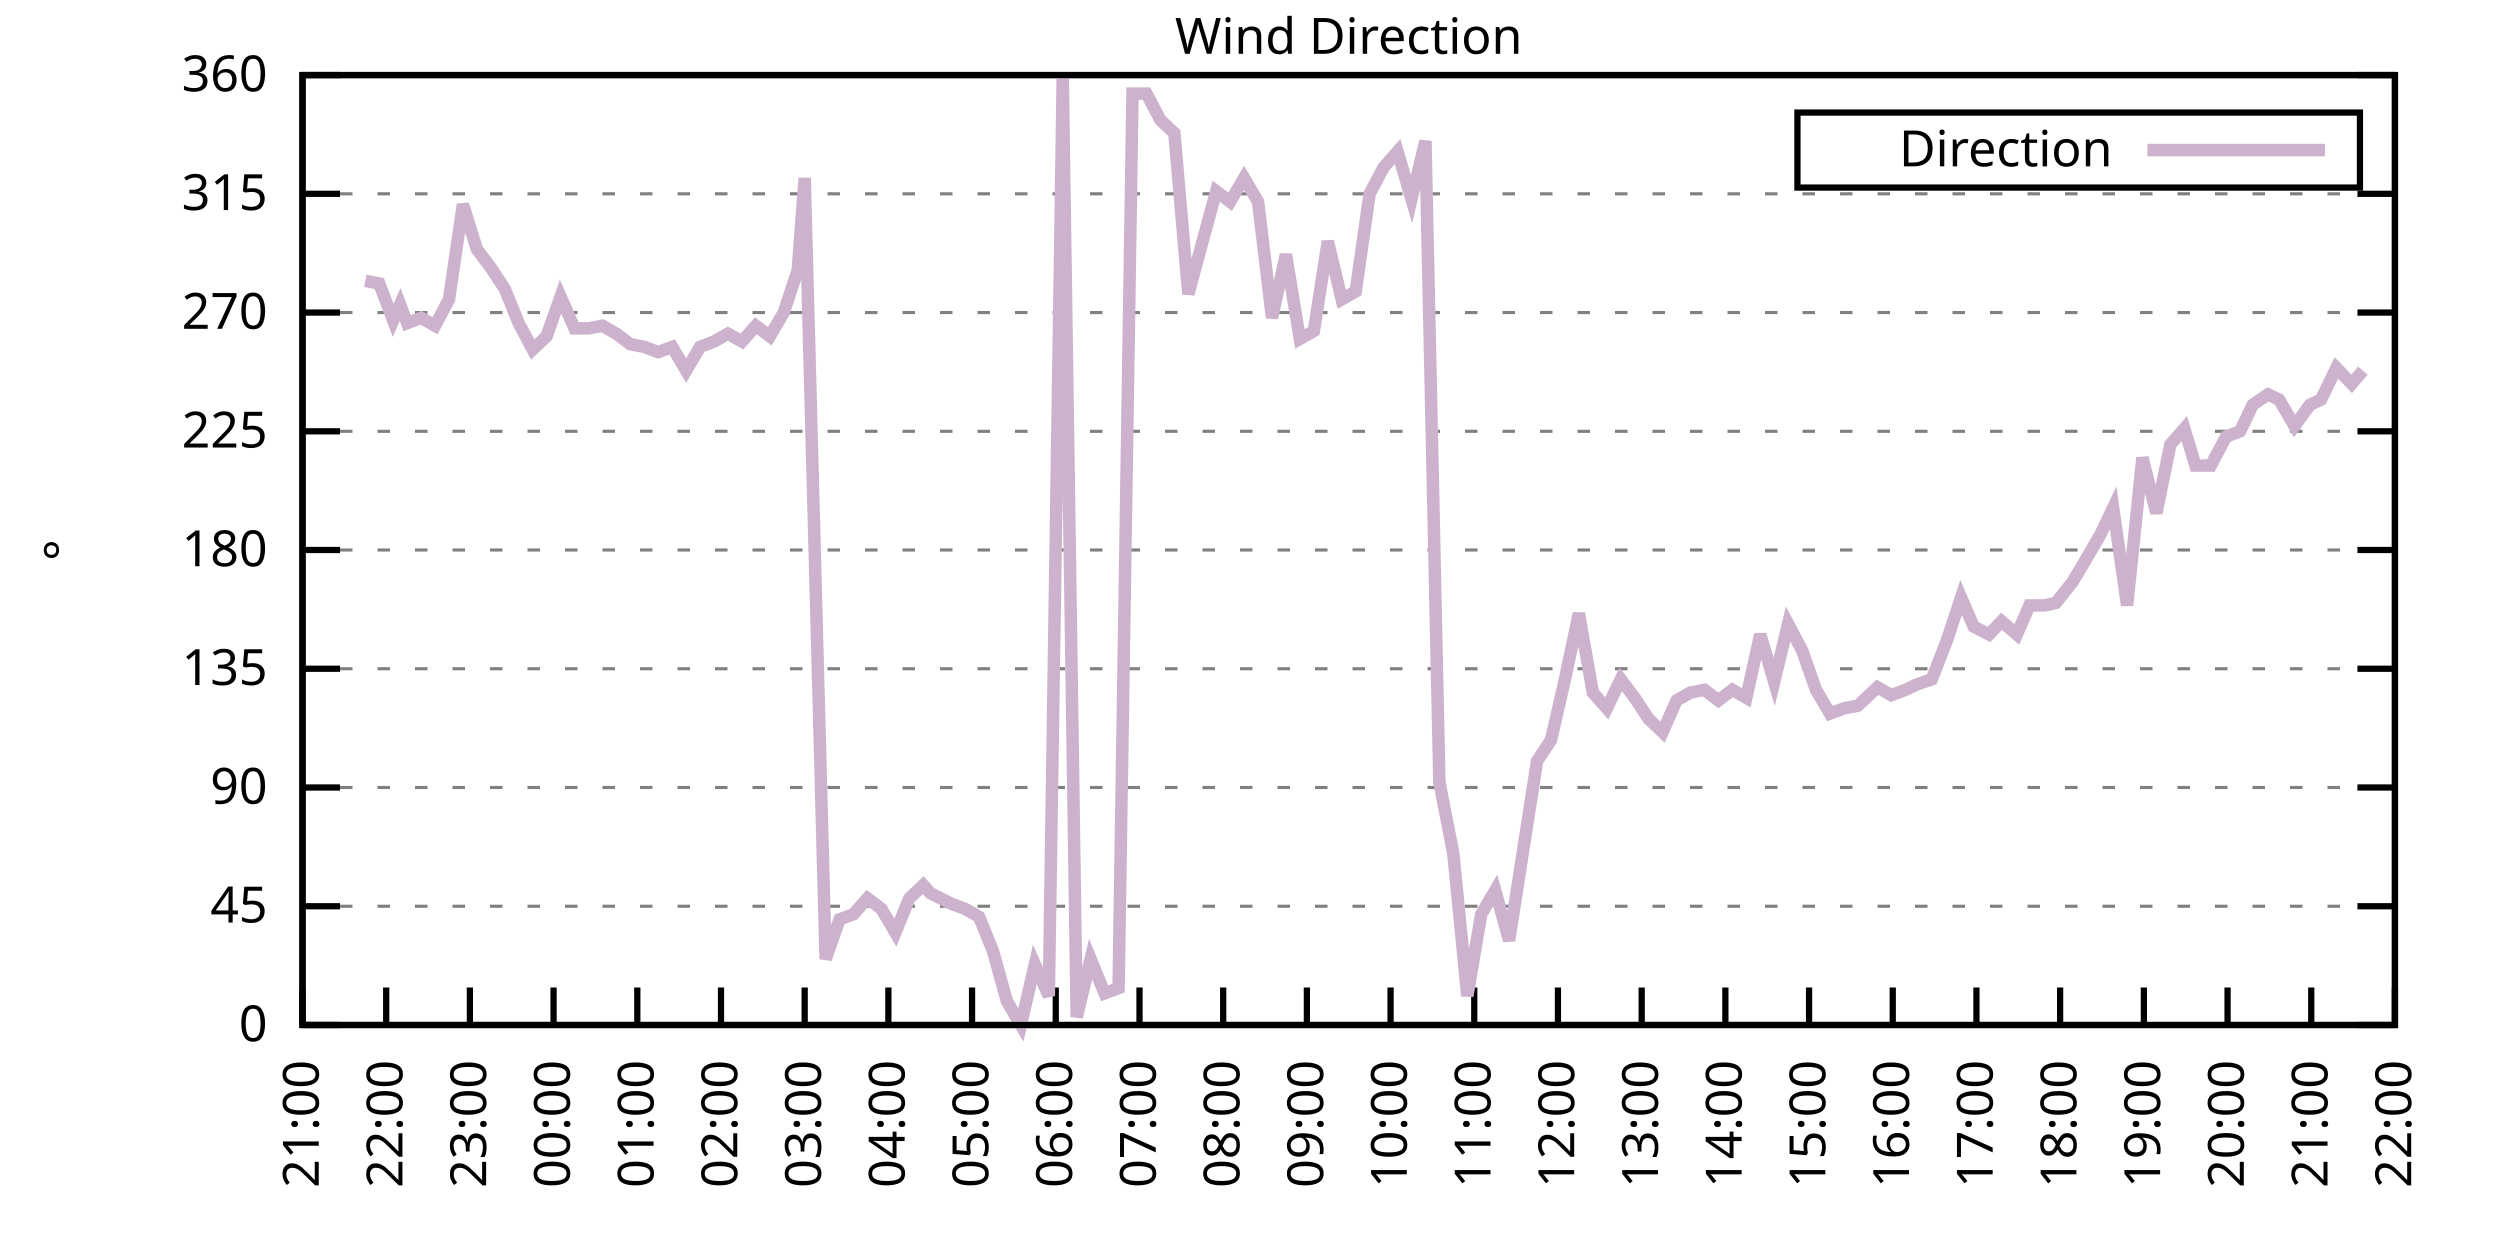
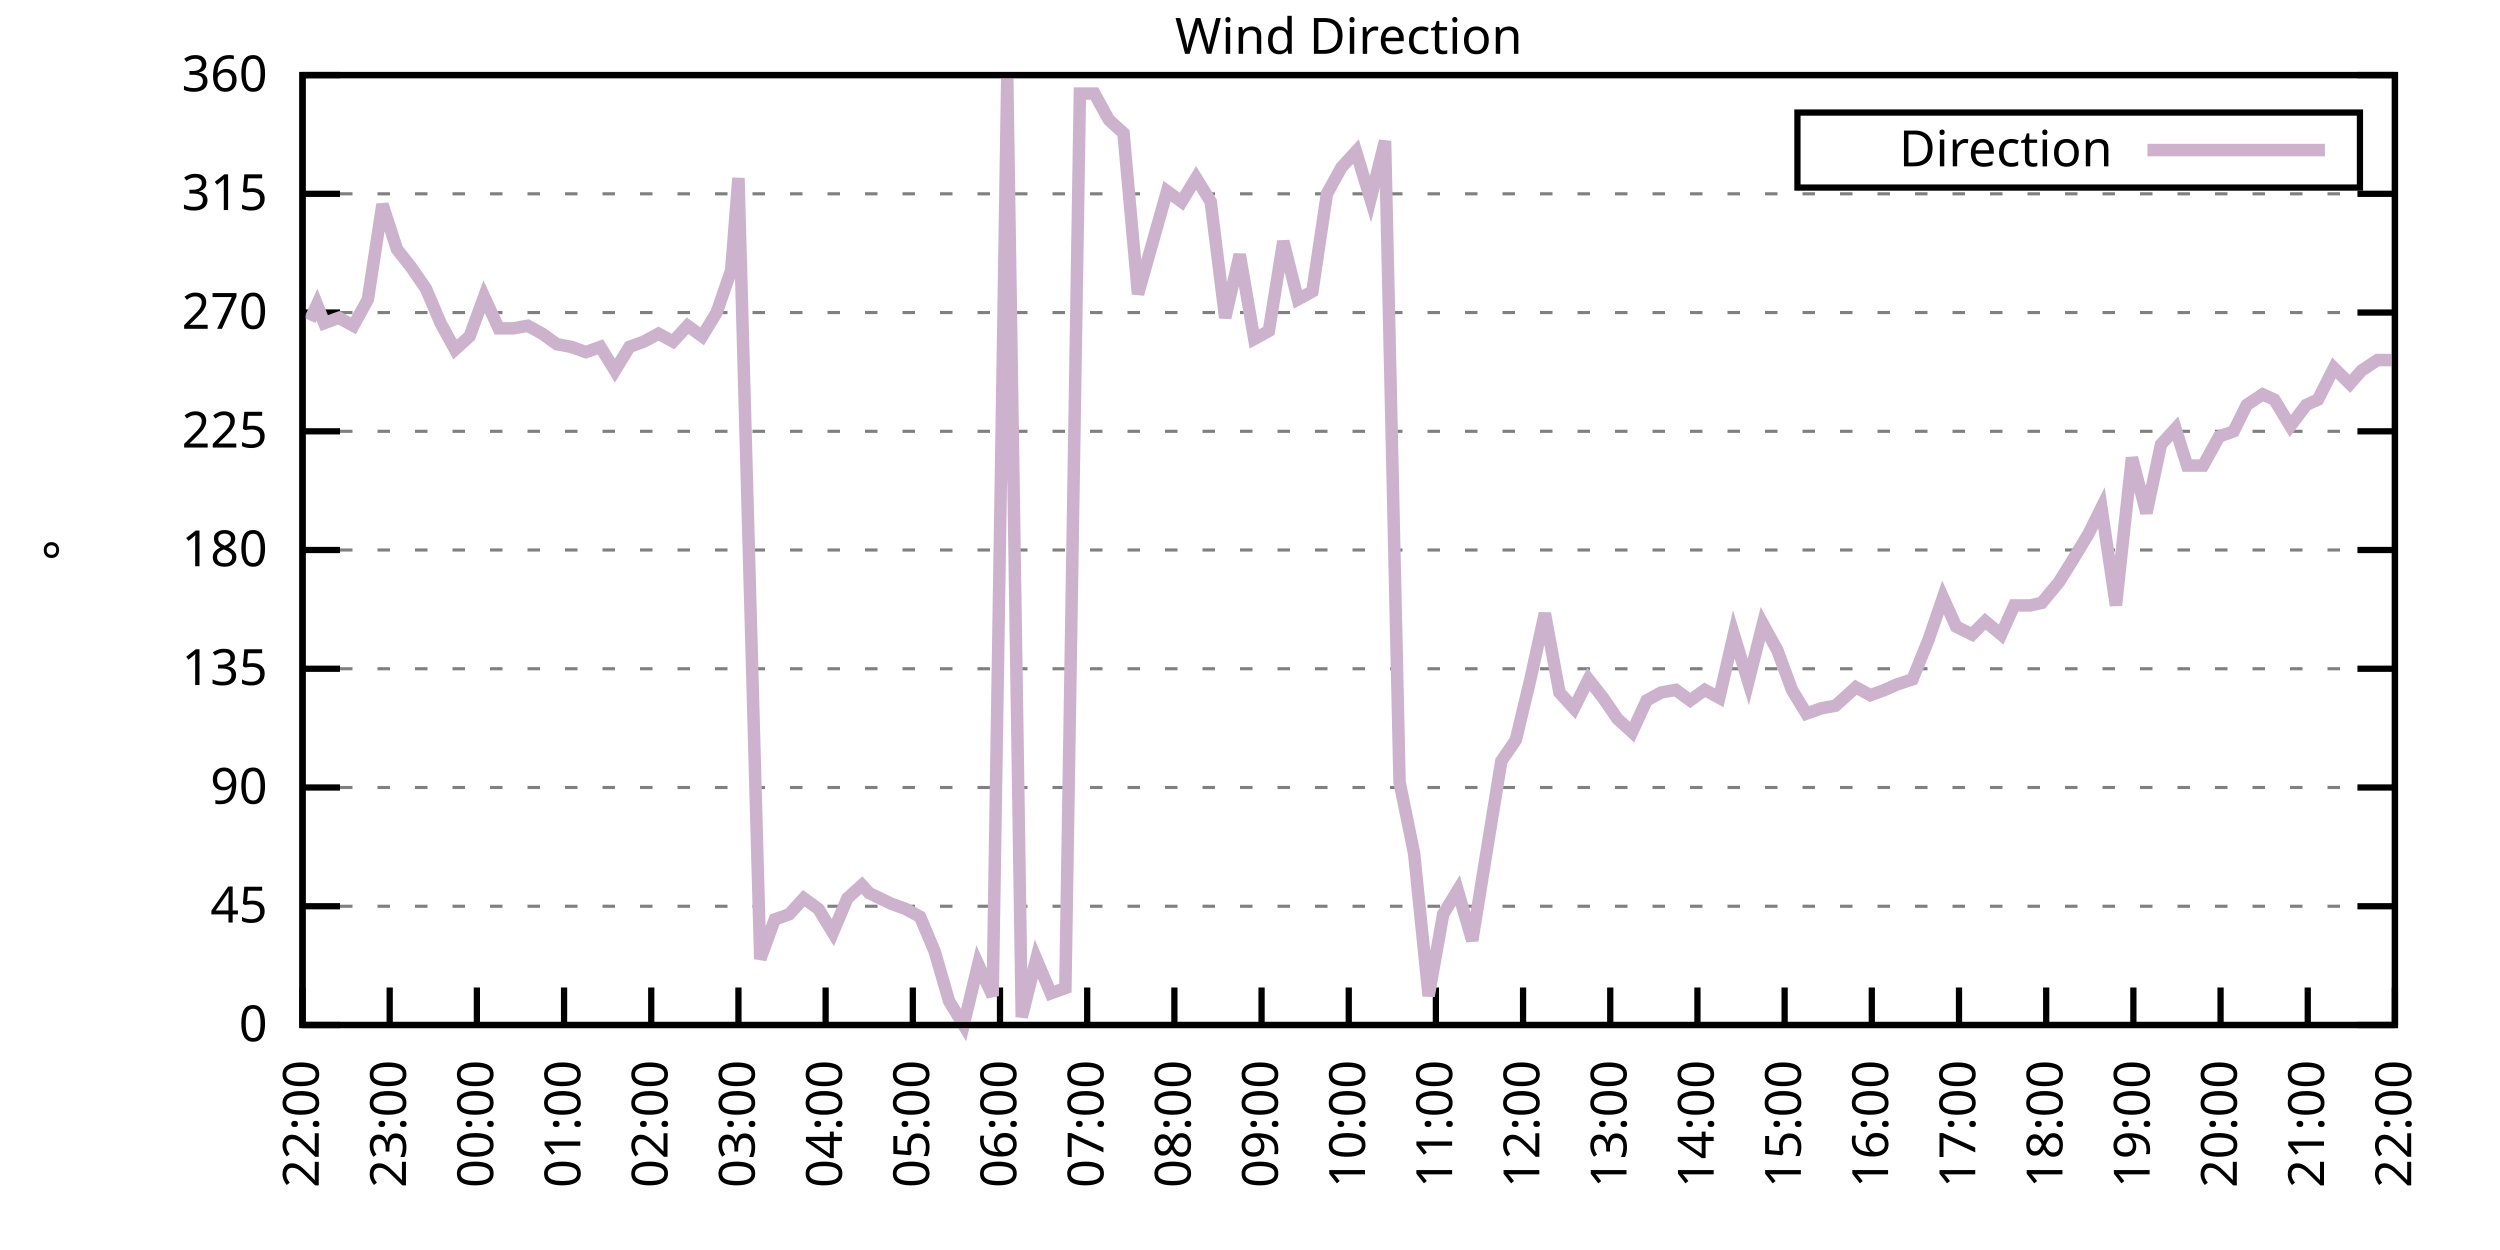
<svg xmlns="http://www.w3.org/2000/svg" xmlns:xlink="http://www.w3.org/1999/xlink" width="400" height="200" viewBox="0 0 400 200">
  <g id="gnuplot_canvas">
    <rect x="0" y="0" width="400" height="200" fill="none" />
    <defs>
      <circle id="gpDot" r="0.5" stroke-width="0.5" stroke="currentColor" />
      <path id="gpPt0" stroke-width="0.333" stroke="currentColor" d="M-1,0 h2 M0,-1 v2" />
      <path id="gpPt1" stroke-width="0.333" stroke="currentColor" d="M-1,-1 L1,1 M1,-1 L-1,1" />
      <path id="gpPt2" stroke-width="0.333" stroke="currentColor" d="M-1,0 L1,0 M0,-1 L0,1 M-1,-1 L1,1 M-1,1 L1,-1" />
      <rect id="gpPt3" stroke-width="0.333" stroke="currentColor" x="-1" y="-1" width="2" height="2" />
      <rect id="gpPt4" stroke-width="0.333" stroke="currentColor" fill="currentColor" x="-1" y="-1" width="2" height="2" />
      <circle id="gpPt5" stroke-width="0.333" stroke="currentColor" cx="0" cy="0" r="1" />
      <use xlink:href="#gpPt5" id="gpPt6" fill="currentColor" stroke="none" />
      <path id="gpPt7" stroke-width="0.333" stroke="currentColor" d="M0,-1.33 L-1.33,0.67 L1.33,0.67 z" />
      <use xlink:href="#gpPt7" id="gpPt8" fill="currentColor" stroke="none" />
      <use xlink:href="#gpPt7" id="gpPt9" stroke="currentColor" transform="rotate(180)" />
      <use xlink:href="#gpPt9" id="gpPt10" fill="currentColor" stroke="none" />
      <use xlink:href="#gpPt3" id="gpPt11" stroke="currentColor" transform="rotate(45)" />
      <use xlink:href="#gpPt11" id="gpPt12" fill="currentColor" stroke="none" />
      <path id="gpPt13" stroke-width="0.333" stroke="currentColor" d="M0,1.330 L1.265,0.411 L0.782,-1.067 L-0.782,-1.076 L-1.265,0.411 z" />
      <use xlink:href="#gpPt13" id="gpPt14" fill="currentColor" stroke="none" />
      <filter id="textbox" filterUnits="objectBoundingBox" x="0" y="0" height="1" width="1">
        <feFlood flood-color="white" flood-opacity="1" result="bgnd" />
        <feComposite in="SourceGraphic" in2="bgnd" operator="atop" />
      </filter>
      <filter id="greybox" filterUnits="objectBoundingBox" x="0" y="0" height="1" width="1">
        <feFlood flood-color="lightgrey" flood-opacity="1" result="grey" />
        <feComposite in="SourceGraphic" in2="grey" operator="atop" />
      </filter>
    </defs>
    <g fill="none" color="white" stroke="currentColor" stroke-width="1.00" stroke-linecap="butt" stroke-linejoin="miter">
</g>
    <g fill="none" color="black" stroke="currentColor" stroke-width="1.00" stroke-linecap="butt" stroke-linejoin="miter">
      <g stroke="none" shape-rendering="crispEdges">
        <polygon fill="rgb(255, 255, 255)" points="48.40,164.00 383.18,164.00 383.18,12.02 48.40,12.02 " />
      </g>
    </g>
    <g fill="none" color="black" stroke="currentColor" stroke-width="1.00" stroke-linecap="butt" stroke-linejoin="miter">
</g>
    <g fill="none" color="black" stroke="black" stroke-width="0.50" stroke-linecap="butt" stroke-linejoin="miter">
</g>
    <g fill="none" color="gray" stroke="currentColor" stroke-width="0.50" stroke-linecap="butt" stroke-linejoin="miter">
      <path stroke="gray" stroke-dasharray="2,4" class="gridline" d="M48.40,164.00 L383.19,164.00  " />
    </g>
    <g fill="none" color="gray" stroke="gray" stroke-width="1.00" stroke-linecap="butt" stroke-linejoin="miter">
</g>
    <g fill="none" color="black" stroke="currentColor" stroke-width="1.00" stroke-linecap="butt" stroke-linejoin="miter">
      <path stroke="black" d="M48.40,164.00 L54.40,164.00 M383.19,164.00 L377.19,164.00  " />
      <g transform="translate(42.80,166.60)" stroke="none" fill="black" font-family="Sans" font-size="8.00" text-anchor="end">
        <text>
          <tspan font-family="Sans"> 0</tspan>
        </text>
      </g>
    </g>
    <g fill="none" color="black" stroke="currentColor" stroke-width="1.00" stroke-linecap="butt" stroke-linejoin="miter">
</g>
    <g fill="none" color="black" stroke="black" stroke-width="0.50" stroke-linecap="butt" stroke-linejoin="miter">
</g>
    <g fill="none" color="gray" stroke="currentColor" stroke-width="0.50" stroke-linecap="butt" stroke-linejoin="miter">
      <path stroke="gray" stroke-dasharray="2,4" class="gridline" d="M48.40,145.00 L383.19,145.00  " />
    </g>
    <g fill="none" color="gray" stroke="gray" stroke-width="1.00" stroke-linecap="butt" stroke-linejoin="miter">
</g>
    <g fill="none" color="black" stroke="currentColor" stroke-width="1.00" stroke-linecap="butt" stroke-linejoin="miter">
      <path stroke="black" d="M48.40,145.00 L54.40,145.00 M383.19,145.00 L377.19,145.00  " />
      <g transform="translate(42.80,147.60)" stroke="none" fill="black" font-family="Sans" font-size="8.00" text-anchor="end">
        <text>
          <tspan font-family="Sans"> 45</tspan>
        </text>
      </g>
    </g>
    <g fill="none" color="black" stroke="currentColor" stroke-width="1.00" stroke-linecap="butt" stroke-linejoin="miter">
</g>
    <g fill="none" color="black" stroke="black" stroke-width="0.50" stroke-linecap="butt" stroke-linejoin="miter">
</g>
    <g fill="none" color="gray" stroke="currentColor" stroke-width="0.50" stroke-linecap="butt" stroke-linejoin="miter">
      <path stroke="gray" stroke-dasharray="2,4" class="gridline" d="M48.40,126.00 L383.19,126.00  " />
    </g>
    <g fill="none" color="gray" stroke="gray" stroke-width="1.00" stroke-linecap="butt" stroke-linejoin="miter">
</g>
    <g fill="none" color="black" stroke="currentColor" stroke-width="1.00" stroke-linecap="butt" stroke-linejoin="miter">
      <path stroke="black" d="M48.40,126.00 L54.40,126.00 M383.19,126.00 L377.19,126.00  " />
      <g transform="translate(42.80,128.60)" stroke="none" fill="black" font-family="Sans" font-size="8.00" text-anchor="end">
        <text>
          <tspan font-family="Sans"> 90</tspan>
        </text>
      </g>
    </g>
    <g fill="none" color="black" stroke="currentColor" stroke-width="1.00" stroke-linecap="butt" stroke-linejoin="miter">
</g>
    <g fill="none" color="black" stroke="black" stroke-width="0.50" stroke-linecap="butt" stroke-linejoin="miter">
</g>
    <g fill="none" color="gray" stroke="currentColor" stroke-width="0.50" stroke-linecap="butt" stroke-linejoin="miter">
      <path stroke="gray" stroke-dasharray="2,4" class="gridline" d="M48.40,107.00 L383.19,107.00  " />
    </g>
    <g fill="none" color="gray" stroke="gray" stroke-width="1.00" stroke-linecap="butt" stroke-linejoin="miter">
</g>
    <g fill="none" color="black" stroke="currentColor" stroke-width="1.00" stroke-linecap="butt" stroke-linejoin="miter">
      <path stroke="black" d="M48.40,107.00 L54.40,107.00 M383.19,107.00 L377.19,107.00  " />
      <g transform="translate(42.80,109.60)" stroke="none" fill="black" font-family="Sans" font-size="8.00" text-anchor="end">
        <text>
          <tspan font-family="Sans"> 135</tspan>
        </text>
      </g>
    </g>
    <g fill="none" color="black" stroke="currentColor" stroke-width="1.00" stroke-linecap="butt" stroke-linejoin="miter">
</g>
    <g fill="none" color="black" stroke="black" stroke-width="0.50" stroke-linecap="butt" stroke-linejoin="miter">
</g>
    <g fill="none" color="gray" stroke="currentColor" stroke-width="0.50" stroke-linecap="butt" stroke-linejoin="miter">
      <path stroke="gray" stroke-dasharray="2,4" class="gridline" d="M48.40,88.00 L383.19,88.00  " />
    </g>
    <g fill="none" color="gray" stroke="gray" stroke-width="1.00" stroke-linecap="butt" stroke-linejoin="miter">
</g>
    <g fill="none" color="black" stroke="currentColor" stroke-width="1.00" stroke-linecap="butt" stroke-linejoin="miter">
      <path stroke="black" d="M48.40,88.00 L54.40,88.00 M383.19,88.00 L377.19,88.00  " />
      <g transform="translate(42.80,90.60)" stroke="none" fill="black" font-family="Sans" font-size="8.00" text-anchor="end">
        <text>
          <tspan font-family="Sans"> 180</tspan>
        </text>
      </g>
    </g>
    <g fill="none" color="black" stroke="currentColor" stroke-width="1.00" stroke-linecap="butt" stroke-linejoin="miter">
</g>
    <g fill="none" color="black" stroke="black" stroke-width="0.50" stroke-linecap="butt" stroke-linejoin="miter">
</g>
    <g fill="none" color="gray" stroke="currentColor" stroke-width="0.50" stroke-linecap="butt" stroke-linejoin="miter">
      <path stroke="gray" stroke-dasharray="2,4" class="gridline" d="M48.40,69.01 L383.19,69.01  " />
    </g>
    <g fill="none" color="gray" stroke="gray" stroke-width="1.00" stroke-linecap="butt" stroke-linejoin="miter">
</g>
    <g fill="none" color="black" stroke="currentColor" stroke-width="1.00" stroke-linecap="butt" stroke-linejoin="miter">
      <path stroke="black" d="M48.40,69.01 L54.40,69.01 M383.19,69.01 L377.19,69.01  " />
      <g transform="translate(42.80,71.61)" stroke="none" fill="black" font-family="Sans" font-size="8.00" text-anchor="end">
        <text>
          <tspan font-family="Sans"> 225</tspan>
        </text>
      </g>
    </g>
    <g fill="none" color="black" stroke="currentColor" stroke-width="1.00" stroke-linecap="butt" stroke-linejoin="miter">
</g>
    <g fill="none" color="black" stroke="black" stroke-width="0.50" stroke-linecap="butt" stroke-linejoin="miter">
</g>
    <g fill="none" color="gray" stroke="currentColor" stroke-width="0.50" stroke-linecap="butt" stroke-linejoin="miter">
      <path stroke="gray" stroke-dasharray="2,4" class="gridline" d="M48.40,50.01 L383.19,50.01  " />
    </g>
    <g fill="none" color="gray" stroke="gray" stroke-width="1.00" stroke-linecap="butt" stroke-linejoin="miter">
</g>
    <g fill="none" color="black" stroke="currentColor" stroke-width="1.00" stroke-linecap="butt" stroke-linejoin="miter">
      <path stroke="black" d="M48.40,50.01 L54.40,50.01 M383.19,50.01 L377.19,50.01  " />
      <g transform="translate(42.80,52.61)" stroke="none" fill="black" font-family="Sans" font-size="8.00" text-anchor="end">
        <text>
          <tspan font-family="Sans"> 270</tspan>
        </text>
      </g>
    </g>
    <g fill="none" color="black" stroke="currentColor" stroke-width="1.00" stroke-linecap="butt" stroke-linejoin="miter">
</g>
    <g fill="none" color="black" stroke="black" stroke-width="0.50" stroke-linecap="butt" stroke-linejoin="miter">
</g>
    <g fill="none" color="gray" stroke="currentColor" stroke-width="0.50" stroke-linecap="butt" stroke-linejoin="miter">
      <path stroke="gray" stroke-dasharray="2,4" class="gridline" d="M48.40,31.01 L383.19,31.01  " />
    </g>
    <g fill="none" color="gray" stroke="gray" stroke-width="1.00" stroke-linecap="butt" stroke-linejoin="miter">
</g>
    <g fill="none" color="black" stroke="currentColor" stroke-width="1.00" stroke-linecap="butt" stroke-linejoin="miter">
      <path stroke="black" d="M48.40,31.01 L54.40,31.01 M383.19,31.01 L377.19,31.01  " />
      <g transform="translate(42.80,33.61)" stroke="none" fill="black" font-family="Sans" font-size="8.00" text-anchor="end">
        <text>
          <tspan font-family="Sans"> 315</tspan>
        </text>
      </g>
    </g>
    <g fill="none" color="black" stroke="currentColor" stroke-width="1.00" stroke-linecap="butt" stroke-linejoin="miter">
</g>
    <g fill="none" color="black" stroke="black" stroke-width="0.50" stroke-linecap="butt" stroke-linejoin="miter">
</g>
    <g fill="none" color="gray" stroke="currentColor" stroke-width="0.50" stroke-linecap="butt" stroke-linejoin="miter">
      <path stroke="gray" stroke-dasharray="2,4" class="gridline" d="M48.40,12.01 L383.19,12.01  " />
    </g>
    <g fill="none" color="gray" stroke="gray" stroke-width="1.00" stroke-linecap="butt" stroke-linejoin="miter">
</g>
    <g fill="none" color="black" stroke="currentColor" stroke-width="1.00" stroke-linecap="butt" stroke-linejoin="miter">
      <path stroke="black" d="M48.40,12.01 L54.40,12.01 M383.19,12.01 L377.19,12.01  " />
      <g transform="translate(42.80,14.61)" stroke="none" fill="black" font-family="Sans" font-size="8.00" text-anchor="end">
        <text>
          <tspan font-family="Sans"> 360</tspan>
        </text>
      </g>
    </g>
    <g fill="none" color="black" stroke="currentColor" stroke-width="1.00" stroke-linecap="butt" stroke-linejoin="miter">
      <path stroke="black" d="M48.40,164.00 L48.40,158.00  " />
      <g transform="translate(51.00,169.60) rotate(270.00)" stroke="none" fill="black" font-family="Sans" font-size="8.00" text-anchor="end">
        <text>
-           <tspan font-family="Sans">21:00</tspan>
-         </text>
-       </g>
-     </g>
-     <g fill="none" color="black" stroke="currentColor" stroke-width="1.00" stroke-linecap="butt" stroke-linejoin="miter">
-       <path stroke="black" d="M61.79,164.00 L61.79,158.00  " />
-       <g transform="translate(64.39,169.60) rotate(270.00)" stroke="none" fill="black" font-family="Sans" font-size="8.00" text-anchor="end">
-         <text>
          <tspan font-family="Sans">22:00</tspan>
        </text>
      </g>
    </g>
    <g fill="none" color="black" stroke="currentColor" stroke-width="1.00" stroke-linecap="butt" stroke-linejoin="miter">
-       <path stroke="black" d="M75.18,164.00 L75.18,158.00  " />
-       <g transform="translate(77.78,169.60) rotate(270.00)" stroke="none" fill="black" font-family="Sans" font-size="8.00" text-anchor="end">
+       <path stroke="black" d="M62.35,164.00 L62.35,158.00  " />
+       <g transform="translate(64.95,169.60) rotate(270.00)" stroke="none" fill="black" font-family="Sans" font-size="8.00" text-anchor="end">
        <text>
          <tspan font-family="Sans">23:00</tspan>
        </text>
      </g>
    </g>
    <g fill="none" color="black" stroke="currentColor" stroke-width="1.00" stroke-linecap="butt" stroke-linejoin="miter">
-       <path stroke="black" d="M88.57,164.00 L88.57,158.00  " />
-       <g transform="translate(91.17,169.60) rotate(270.00)" stroke="none" fill="black" font-family="Sans" font-size="8.00" text-anchor="end">
+       <path stroke="black" d="M76.30,164.00 L76.30,158.00  " />
+       <g transform="translate(78.90,169.60) rotate(270.00)" stroke="none" fill="black" font-family="Sans" font-size="8.00" text-anchor="end">
        <text>
          <tspan font-family="Sans">00:00</tspan>
        </text>
      </g>
    </g>
    <g fill="none" color="black" stroke="currentColor" stroke-width="1.00" stroke-linecap="butt" stroke-linejoin="miter">
-       <path stroke="black" d="M101.97,164.00 L101.97,158.00  " />
-       <g transform="translate(104.57,169.60) rotate(270.00)" stroke="none" fill="black" font-family="Sans" font-size="8.00" text-anchor="end">
+       <path stroke="black" d="M90.25,164.00 L90.25,158.00  " />
+       <g transform="translate(92.85,169.60) rotate(270.00)" stroke="none" fill="black" font-family="Sans" font-size="8.00" text-anchor="end">
        <text>
          <tspan font-family="Sans">01:00</tspan>
        </text>
      </g>
    </g>
    <g fill="none" color="black" stroke="currentColor" stroke-width="1.00" stroke-linecap="butt" stroke-linejoin="miter">
-       <path stroke="black" d="M115.36,164.00 L115.36,158.00  " />
-       <g transform="translate(117.96,169.60) rotate(270.00)" stroke="none" fill="black" font-family="Sans" font-size="8.00" text-anchor="end">
+       <path stroke="black" d="M104.20,164.00 L104.20,158.00  " />
+       <g transform="translate(106.80,169.60) rotate(270.00)" stroke="none" fill="black" font-family="Sans" font-size="8.00" text-anchor="end">
        <text>
          <tspan font-family="Sans">02:00</tspan>
        </text>
      </g>
    </g>
    <g fill="none" color="black" stroke="currentColor" stroke-width="1.00" stroke-linecap="butt" stroke-linejoin="miter">
-       <path stroke="black" d="M128.75,164.00 L128.75,158.00  " />
-       <g transform="translate(131.35,169.60) rotate(270.00)" stroke="none" fill="black" font-family="Sans" font-size="8.00" text-anchor="end">
+       <path stroke="black" d="M118.15,164.00 L118.15,158.00  " />
+       <g transform="translate(120.75,169.60) rotate(270.00)" stroke="none" fill="black" font-family="Sans" font-size="8.00" text-anchor="end">
        <text>
          <tspan font-family="Sans">03:00</tspan>
        </text>
      </g>
    </g>
    <g fill="none" color="black" stroke="currentColor" stroke-width="1.00" stroke-linecap="butt" stroke-linejoin="miter">
-       <path stroke="black" d="M142.14,164.00 L142.14,158.00  " />
-       <g transform="translate(144.74,169.60) rotate(270.00)" stroke="none" fill="black" font-family="Sans" font-size="8.00" text-anchor="end">
+       <path stroke="black" d="M132.10,164.00 L132.10,158.00  " />
+       <g transform="translate(134.70,169.60) rotate(270.00)" stroke="none" fill="black" font-family="Sans" font-size="8.00" text-anchor="end">
        <text>
          <tspan font-family="Sans">04:00</tspan>
        </text>
      </g>
    </g>
    <g fill="none" color="black" stroke="currentColor" stroke-width="1.00" stroke-linecap="butt" stroke-linejoin="miter">
-       <path stroke="black" d="M155.53,164.00 L155.53,158.00  " />
-       <g transform="translate(158.13,169.60) rotate(270.00)" stroke="none" fill="black" font-family="Sans" font-size="8.00" text-anchor="end">
+       <path stroke="black" d="M146.05,164.00 L146.05,158.00  " />
+       <g transform="translate(148.65,169.60) rotate(270.00)" stroke="none" fill="black" font-family="Sans" font-size="8.00" text-anchor="end">
        <text>
          <tspan font-family="Sans">05:00</tspan>
        </text>
      </g>
    </g>
    <g fill="none" color="black" stroke="currentColor" stroke-width="1.00" stroke-linecap="butt" stroke-linejoin="miter">
-       <path stroke="black" d="M168.92,164.00 L168.92,158.00  " />
-       <g transform="translate(171.52,169.60) rotate(270.00)" stroke="none" fill="black" font-family="Sans" font-size="8.00" text-anchor="end">
+       <path stroke="black" d="M160.00,164.00 L160.00,158.00  " />
+       <g transform="translate(162.60,169.60) rotate(270.00)" stroke="none" fill="black" font-family="Sans" font-size="8.00" text-anchor="end">
        <text>
          <tspan font-family="Sans">06:00</tspan>
        </text>
      </g>
    </g>
    <g fill="none" color="black" stroke="currentColor" stroke-width="1.00" stroke-linecap="butt" stroke-linejoin="miter">
-       <path stroke="black" d="M182.32,164.00 L182.32,158.00  " />
-       <g transform="translate(184.92,169.60) rotate(270.00)" stroke="none" fill="black" font-family="Sans" font-size="8.00" text-anchor="end">
+       <path stroke="black" d="M173.95,164.00 L173.95,158.00  " />
+       <g transform="translate(176.55,169.60) rotate(270.00)" stroke="none" fill="black" font-family="Sans" font-size="8.00" text-anchor="end">
        <text>
          <tspan font-family="Sans">07:00</tspan>
        </text>
      </g>
    </g>
    <g fill="none" color="black" stroke="currentColor" stroke-width="1.00" stroke-linecap="butt" stroke-linejoin="miter">
-       <path stroke="black" d="M195.71,164.00 L195.71,158.00  " />
-       <g transform="translate(198.31,169.60) rotate(270.00)" stroke="none" fill="black" font-family="Sans" font-size="8.00" text-anchor="end">
+       <path stroke="black" d="M187.90,164.00 L187.90,158.00  " />
+       <g transform="translate(190.50,169.60) rotate(270.00)" stroke="none" fill="black" font-family="Sans" font-size="8.00" text-anchor="end">
        <text>
          <tspan font-family="Sans">08:00</tspan>
        </text>
      </g>
    </g>
    <g fill="none" color="black" stroke="currentColor" stroke-width="1.00" stroke-linecap="butt" stroke-linejoin="miter">
-       <path stroke="black" d="M209.10,164.00 L209.10,158.00  " />
-       <g transform="translate(211.70,169.60) rotate(270.00)" stroke="none" fill="black" font-family="Sans" font-size="8.00" text-anchor="end">
+       <path stroke="black" d="M201.85,164.00 L201.85,158.00  " />
+       <g transform="translate(204.45,169.60) rotate(270.00)" stroke="none" fill="black" font-family="Sans" font-size="8.00" text-anchor="end">
        <text>
          <tspan font-family="Sans">09:00</tspan>
        </text>
      </g>
    </g>
    <g fill="none" color="black" stroke="currentColor" stroke-width="1.00" stroke-linecap="butt" stroke-linejoin="miter">
-       <path stroke="black" d="M222.49,164.00 L222.49,158.00  " />
-       <g transform="translate(225.09,169.60) rotate(270.00)" stroke="none" fill="black" font-family="Sans" font-size="8.00" text-anchor="end">
+       <path stroke="black" d="M215.80,164.00 L215.80,158.00  " />
+       <g transform="translate(218.40,169.60) rotate(270.00)" stroke="none" fill="black" font-family="Sans" font-size="8.00" text-anchor="end">
        <text>
          <tspan font-family="Sans">10:00</tspan>
        </text>
      </g>
    </g>
    <g fill="none" color="black" stroke="currentColor" stroke-width="1.00" stroke-linecap="butt" stroke-linejoin="miter">
-       <path stroke="black" d="M235.88,164.00 L235.88,158.00  " />
-       <g transform="translate(238.48,169.60) rotate(270.00)" stroke="none" fill="black" font-family="Sans" font-size="8.00" text-anchor="end">
+       <path stroke="black" d="M229.74,164.00 L229.74,158.00  " />
+       <g transform="translate(232.34,169.60) rotate(270.00)" stroke="none" fill="black" font-family="Sans" font-size="8.00" text-anchor="end">
        <text>
          <tspan font-family="Sans">11:00</tspan>
        </text>
      </g>
    </g>
    <g fill="none" color="black" stroke="currentColor" stroke-width="1.00" stroke-linecap="butt" stroke-linejoin="miter">
-       <path stroke="black" d="M249.27,164.00 L249.27,158.00  " />
-       <g transform="translate(251.87,169.60) rotate(270.00)" stroke="none" fill="black" font-family="Sans" font-size="8.00" text-anchor="end">
+       <path stroke="black" d="M243.69,164.00 L243.69,158.00  " />
+       <g transform="translate(246.29,169.60) rotate(270.00)" stroke="none" fill="black" font-family="Sans" font-size="8.00" text-anchor="end">
        <text>
          <tspan font-family="Sans">12:00</tspan>
        </text>
      </g>
    </g>
    <g fill="none" color="black" stroke="currentColor" stroke-width="1.00" stroke-linecap="butt" stroke-linejoin="miter">
-       <path stroke="black" d="M262.67,164.00 L262.67,158.00  " />
-       <g transform="translate(265.27,169.60) rotate(270.00)" stroke="none" fill="black" font-family="Sans" font-size="8.00" text-anchor="end">
+       <path stroke="black" d="M257.64,164.00 L257.64,158.00  " />
+       <g transform="translate(260.24,169.60) rotate(270.00)" stroke="none" fill="black" font-family="Sans" font-size="8.00" text-anchor="end">
        <text>
          <tspan font-family="Sans">13:00</tspan>
        </text>
      </g>
    </g>
    <g fill="none" color="black" stroke="currentColor" stroke-width="1.00" stroke-linecap="butt" stroke-linejoin="miter">
-       <path stroke="black" d="M276.06,164.00 L276.06,158.00  " />
-       <g transform="translate(278.66,169.60) rotate(270.00)" stroke="none" fill="black" font-family="Sans" font-size="8.00" text-anchor="end">
+       <path stroke="black" d="M271.59,164.00 L271.59,158.00  " />
+       <g transform="translate(274.19,169.60) rotate(270.00)" stroke="none" fill="black" font-family="Sans" font-size="8.00" text-anchor="end">
        <text>
          <tspan font-family="Sans">14:00</tspan>
        </text>
      </g>
    </g>
    <g fill="none" color="black" stroke="currentColor" stroke-width="1.00" stroke-linecap="butt" stroke-linejoin="miter">
-       <path stroke="black" d="M289.45,164.00 L289.45,158.00  " />
-       <g transform="translate(292.05,169.60) rotate(270.00)" stroke="none" fill="black" font-family="Sans" font-size="8.00" text-anchor="end">
+       <path stroke="black" d="M285.54,164.00 L285.54,158.00  " />
+       <g transform="translate(288.14,169.60) rotate(270.00)" stroke="none" fill="black" font-family="Sans" font-size="8.00" text-anchor="end">
        <text>
          <tspan font-family="Sans">15:00</tspan>
        </text>
      </g>
    </g>
    <g fill="none" color="black" stroke="currentColor" stroke-width="1.00" stroke-linecap="butt" stroke-linejoin="miter">
-       <path stroke="black" d="M302.84,164.00 L302.84,158.00  " />
-       <g transform="translate(305.44,169.60) rotate(270.00)" stroke="none" fill="black" font-family="Sans" font-size="8.00" text-anchor="end">
+       <path stroke="black" d="M299.49,164.00 L299.49,158.00  " />
+       <g transform="translate(302.09,169.60) rotate(270.00)" stroke="none" fill="black" font-family="Sans" font-size="8.00" text-anchor="end">
        <text>
          <tspan font-family="Sans">16:00</tspan>
        </text>
      </g>
    </g>
    <g fill="none" color="black" stroke="currentColor" stroke-width="1.00" stroke-linecap="butt" stroke-linejoin="miter">
-       <path stroke="black" d="M316.23,164.00 L316.23,158.00  " />
-       <g transform="translate(318.83,169.60) rotate(270.00)" stroke="none" fill="black" font-family="Sans" font-size="8.00" text-anchor="end">
+       <path stroke="black" d="M313.44,164.00 L313.44,158.00  " />
+       <g transform="translate(316.04,169.60) rotate(270.00)" stroke="none" fill="black" font-family="Sans" font-size="8.00" text-anchor="end">
        <text>
          <tspan font-family="Sans">17:00</tspan>
        </text>
      </g>
    </g>
    <g fill="none" color="black" stroke="currentColor" stroke-width="1.00" stroke-linecap="butt" stroke-linejoin="miter">
-       <path stroke="black" d="M329.62,164.00 L329.62,158.00  " />
-       <g transform="translate(332.22,169.60) rotate(270.00)" stroke="none" fill="black" font-family="Sans" font-size="8.00" text-anchor="end">
+       <path stroke="black" d="M327.39,164.00 L327.39,158.00  " />
+       <g transform="translate(329.99,169.60) rotate(270.00)" stroke="none" fill="black" font-family="Sans" font-size="8.00" text-anchor="end">
        <text>
          <tspan font-family="Sans">18:00</tspan>
        </text>
      </g>
    </g>
    <g fill="none" color="black" stroke="currentColor" stroke-width="1.00" stroke-linecap="butt" stroke-linejoin="miter">
-       <path stroke="black" d="M343.02,164.00 L343.02,158.00  " />
-       <g transform="translate(345.62,169.60) rotate(270.00)" stroke="none" fill="black" font-family="Sans" font-size="8.00" text-anchor="end">
+       <path stroke="black" d="M341.34,164.00 L341.34,158.00  " />
+       <g transform="translate(343.94,169.60) rotate(270.00)" stroke="none" fill="black" font-family="Sans" font-size="8.00" text-anchor="end">
        <text>
          <tspan font-family="Sans">19:00</tspan>
        </text>
      </g>
    </g>
    <g fill="none" color="black" stroke="currentColor" stroke-width="1.00" stroke-linecap="butt" stroke-linejoin="miter">
-       <path stroke="black" d="M356.41,164.00 L356.41,158.00  " />
-       <g transform="translate(359.01,169.60) rotate(270.00)" stroke="none" fill="black" font-family="Sans" font-size="8.00" text-anchor="end">
+       <path stroke="black" d="M355.29,164.00 L355.29,158.00  " />
+       <g transform="translate(357.89,169.60) rotate(270.00)" stroke="none" fill="black" font-family="Sans" font-size="8.00" text-anchor="end">
        <text>
          <tspan font-family="Sans">20:00</tspan>
        </text>
      </g>
    </g>
    <g fill="none" color="black" stroke="currentColor" stroke-width="1.00" stroke-linecap="butt" stroke-linejoin="miter">
-       <path stroke="black" d="M369.80,164.00 L369.80,158.00  " />
-       <g transform="translate(372.40,169.60) rotate(270.00)" stroke="none" fill="black" font-family="Sans" font-size="8.00" text-anchor="end">
+       <path stroke="black" d="M369.24,164.00 L369.24,158.00  " />
+       <g transform="translate(371.84,169.60) rotate(270.00)" stroke="none" fill="black" font-family="Sans" font-size="8.00" text-anchor="end">
        <text>
          <tspan font-family="Sans">21:00</tspan>
        </text>
      </g>
    </g>
    <g fill="none" color="black" stroke="currentColor" stroke-width="1.00" stroke-linecap="butt" stroke-linejoin="miter">
      <path stroke="black" d="M383.19,164.00 L383.19,158.00  " />
      <g transform="translate(385.79,169.60) rotate(270.00)" stroke="none" fill="black" font-family="Sans" font-size="8.00" text-anchor="end">
        <text>
          <tspan font-family="Sans">22:00</tspan>
        </text>
      </g>
    </g>
    <g fill="none" color="black" stroke="currentColor" stroke-width="1.00" stroke-linecap="butt" stroke-linejoin="miter">
</g>
    <g fill="none" color="black" stroke="currentColor" stroke-width="1.00" stroke-linecap="butt" stroke-linejoin="miter">
      <path stroke="black" d="M48.40,12.01 L48.40,164.00 L383.19,164.00 L383.19,12.01 L48.40,12.01 Z  " />
    </g>
    <g fill="none" color="black" stroke="currentColor" stroke-width="1.00" stroke-linecap="butt" stroke-linejoin="miter">
</g>
    <g fill="none" color="black" stroke="currentColor" stroke-width="1.00" stroke-linecap="butt" stroke-linejoin="miter">
      <path stroke="black" d="M287.59,30.01 L287.59,18.01 L377.59,18.01 L377.59,30.01 L287.59,30.01 Z  " />
    </g>
    <g id="Wind_direction_plot_1">
      <g fill="none" color="white" stroke="black" stroke-width="2.00" stroke-linecap="butt" stroke-linejoin="miter">
</g>
      <g fill="none" color="black" stroke="currentColor" stroke-width="2.00" stroke-linecap="butt" stroke-linejoin="miter">
        <g transform="translate(337.99,26.61)" stroke="none" fill="black" font-family="Sans" font-size="8.00" text-anchor="end">
          <text>
            <tspan font-family="Sans">Direction</tspan>
          </text>
        </g>
      </g>
      <g fill="none" color="black" stroke="currentColor" stroke-width="2.00" stroke-linecap="butt" stroke-linejoin="miter">
-         <path stroke="rgb(204, 178, 204)" d="M343.59,24.01 L371.99,24.01 M58.44,44.94 L60.68,45.36 L62.91,51.27 L64.02,48.74 L65.14,51.70 L67.37,50.85   L69.60,52.12 L71.84,47.90 L74.07,32.70 L76.30,39.87 L78.53,42.83 L80.76,46.21 L82.99,51.70 L85.23,55.92   L87.46,53.81 L89.69,47.47 L91.92,52.54 L94.15,52.54 L96.39,52.12 L98.62,53.39 L100.85,55.07 L103.08,55.50   L105.31,56.34 L107.55,55.50 L109.78,59.30 L112.01,55.50 L114.24,54.65 L116.47,53.39 L118.71,54.65 L120.94,52.12   L123.17,53.81 L125.40,50.01 L127.63,43.25 L128.75,28.48 L132.10,153.45 L134.33,147.11 L136.56,146.27 L138.79,143.73   L141.03,145.42 L143.26,149.22 L145.49,143.73 L147.72,141.62 L148.84,142.89 L152.18,144.58 L154.42,145.42 L156.65,146.69   L158.88,152.18 L161.11,160.20 L163.34,164.00 L165.58,154.29 L167.81,159.36 L170.04,12.43 L172.27,162.73 L174.50,153.45   L176.74,158.93 L178.97,158.09 L181.20,14.97 L183.43,14.97 L185.66,19.19 L187.90,21.30 L190.13,47.05 L194.59,30.59   L196.82,32.28 L199.06,28.48 L201.29,32.28 L203.52,50.85 L205.75,40.72 L207.98,54.23 L210.22,52.96 L212.45,38.61   L214.68,47.90 L216.91,46.63 L219.14,31.01 L221.37,26.79 L223.61,24.25 L225.84,31.85 L228.07,22.56 L230.30,125.16   L232.53,136.56 L234.77,159.36 L237.00,146.27 L239.23,142.47 L241.46,150.49 L243.69,136.14 L245.93,121.78 L248.16,118.40   L250.39,108.69 L252.62,98.14 L254.85,110.80 L257.09,113.34 L259.32,108.69 L261.55,111.65 L263.78,115.03 L266.01,117.14   L268.25,112.07 L270.48,110.80 L272.71,110.38 L274.94,112.07 L277.17,110.38 L279.41,111.65 L281.64,101.52 L283.87,109.11   L286.10,99.83 L288.33,104.05 L290.56,110.38 L292.80,114.18 L295.03,113.34 L297.26,112.91 L297.71,112.49 L300.39,109.96   L302.62,111.23 L304.85,110.38 L306.63,109.54 L309.09,108.69 L311.54,102.36 L313.78,95.60 L315.79,100.25 L318.24,101.52   L320.25,99.40 L322.70,101.52 L324.71,96.87 L327.17,96.87 L328.95,96.45 L331.63,93.07 L333.64,89.69 L336.10,85.47   L338.10,81.25 L340.34,96.87 L342.79,73.23 L345.02,82.09 L347.26,71.12 L349.49,68.58 L351.27,74.49 L353.73,74.49   L356.18,69.85 L358.42,69.01 L360.42,64.78 L362.88,63.10 L364.66,63.94 L367.12,68.16 L369.58,64.78 L371.36,63.94   L373.82,58.87 L376.27,61.41 L378.06,59.30  " />
+         <path stroke="rgb(204, 178, 204)" d="M343.59,24.01 L371.99,24.01 M49.56,51.27 L50.72,48.74 L51.89,51.70 L54.21,50.85 L56.54,52.12 L58.86,47.90   L61.19,32.70 L63.51,39.87 L65.84,42.83 L68.16,46.21 L70.49,51.70 L72.81,55.92 L75.14,53.81 L77.46,47.47   L79.79,52.54 L82.11,52.54 L84.44,52.12 L86.76,53.39 L89.09,55.07 L91.41,55.50 L93.74,56.34 L96.06,55.50   L98.39,59.30 L100.71,55.50 L103.04,54.65 L105.36,53.39 L107.69,54.65 L110.01,52.12 L112.34,53.81 L114.66,50.01   L116.99,43.25 L118.15,28.48 L121.64,153.45 L123.96,147.11 L126.29,146.27 L128.61,143.73 L130.94,145.42 L133.26,149.22   L135.58,143.73 L137.91,141.62 L139.07,142.89 L142.56,144.58 L144.88,145.42 L147.21,146.69 L149.53,152.18 L151.86,160.20   L154.18,164.00 L156.51,154.29 L158.83,159.36 L161.16,12.43 L163.48,162.73 L165.81,153.45 L168.13,158.93 L170.46,158.09   L172.78,14.97 L175.11,14.97 L177.43,19.19 L179.76,21.30 L182.08,47.05 L186.73,30.59 L189.06,32.28 L191.38,28.48   L193.71,32.28 L196.03,50.85 L198.36,40.72 L200.68,54.23 L203.01,52.96 L205.33,38.61 L207.66,47.90 L209.98,46.63   L212.31,31.01 L214.63,26.79 L216.96,24.25 L219.28,31.85 L221.61,22.56 L223.93,125.16 L226.26,136.56 L228.58,159.36   L230.91,146.27 L233.23,142.47 L235.56,150.49 L237.88,136.14 L240.21,121.78 L242.53,118.40 L244.86,108.69 L247.18,98.14   L249.51,110.80 L251.83,113.34 L254.16,108.69 L256.48,111.65 L258.81,115.03 L261.13,117.14 L263.46,112.07 L265.78,110.80   L268.11,110.38 L270.43,112.07 L272.76,110.38 L275.08,111.65 L277.41,101.52 L279.73,109.11 L282.06,99.83 L284.38,104.05   L286.71,110.38 L289.03,114.18 L291.36,113.34 L293.68,112.91 L294.15,112.49 L296.94,109.96 L299.26,111.23 L301.58,110.38   L303.44,109.54 L306.00,108.69 L308.56,102.36 L310.88,95.60 L312.98,100.25 L315.53,101.52 L317.63,99.40 L320.18,101.52   L322.28,96.87 L324.83,96.87 L326.69,96.45 L329.48,93.07 L331.58,89.69 L334.13,85.47 L336.23,81.25 L338.55,96.87   L341.11,73.23 L343.43,82.09 L345.76,71.12 L348.08,68.58 L349.94,74.49 L352.50,74.49 L355.06,69.85 L357.38,69.01   L359.48,64.78 L362.03,63.10 L363.89,63.94 L366.45,68.16 L369.01,64.78 L370.87,63.94 L373.43,58.87 L375.98,61.41   L377.84,59.30 L380.40,57.61 L382.96,57.61  " />
      </g>
    </g>
    <g fill="none" color="black" stroke="currentColor" stroke-width="2.00" stroke-linecap="butt" stroke-linejoin="miter">
</g>
    <g fill="none" color="black" stroke="black" stroke-width="1.00" stroke-linecap="butt" stroke-linejoin="miter">
</g>
    <g fill="none" color="black" stroke="currentColor" stroke-width="1.00" stroke-linecap="butt" stroke-linejoin="miter">
      <path stroke="black" d="M48.40,12.01 L48.40,164.00 L383.19,164.00 L383.19,12.01 L48.40,12.01 Z  " />
      <g transform="translate(12.80,88.01) rotate(270.00)" stroke="none" fill="black" font-family="Sans" font-size="8.00" text-anchor="middle">
        <text>
          <tspan font-family="Sans">°</tspan>
        </text>
      </g>
    </g>
    <g fill="none" color="black" stroke="currentColor" stroke-width="1.00" stroke-linecap="butt" stroke-linejoin="miter">
</g>
    <g fill="none" color="black" stroke="currentColor" stroke-width="1.00" stroke-linecap="butt" stroke-linejoin="miter">
      <g transform="translate(215.79,8.61)" stroke="none" fill="black" font-family="Sans" font-size="8.00" text-anchor="middle">
        <text>
          <tspan font-family="Sans">Wind Direction</tspan>
        </text>
      </g>
    </g>
    <g fill="none" color="black" stroke="currentColor" stroke-width="1.00" stroke-linecap="butt" stroke-linejoin="miter">
</g>
  </g>
</svg>
